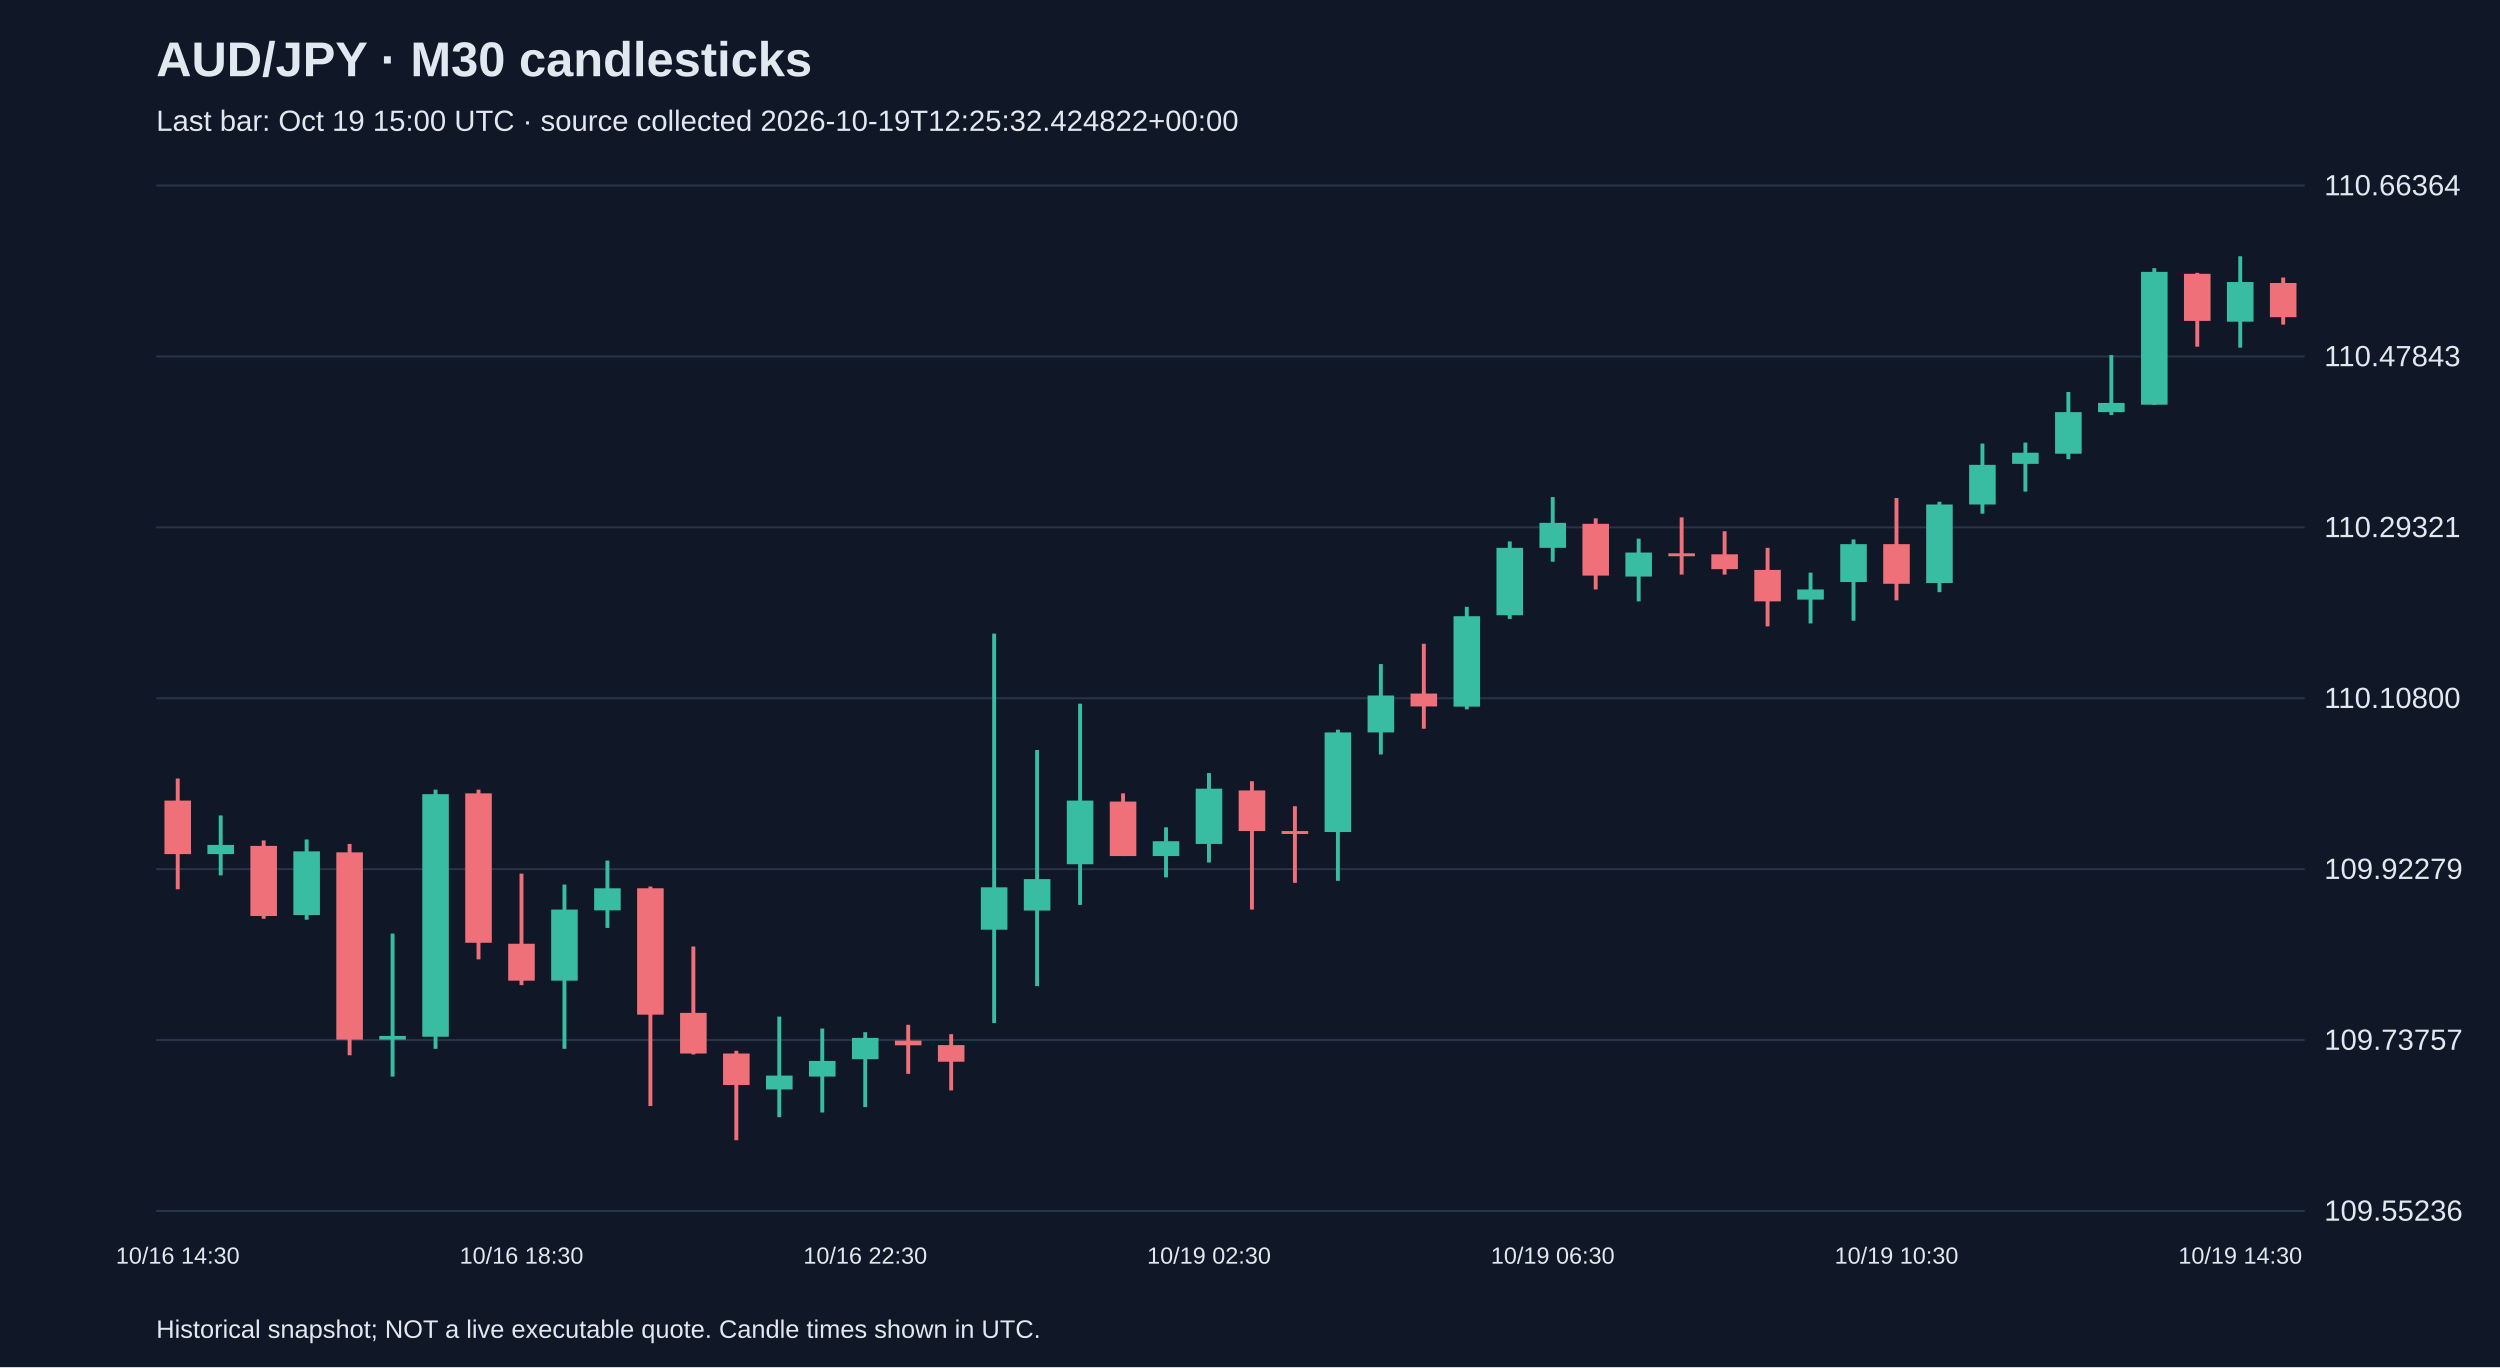
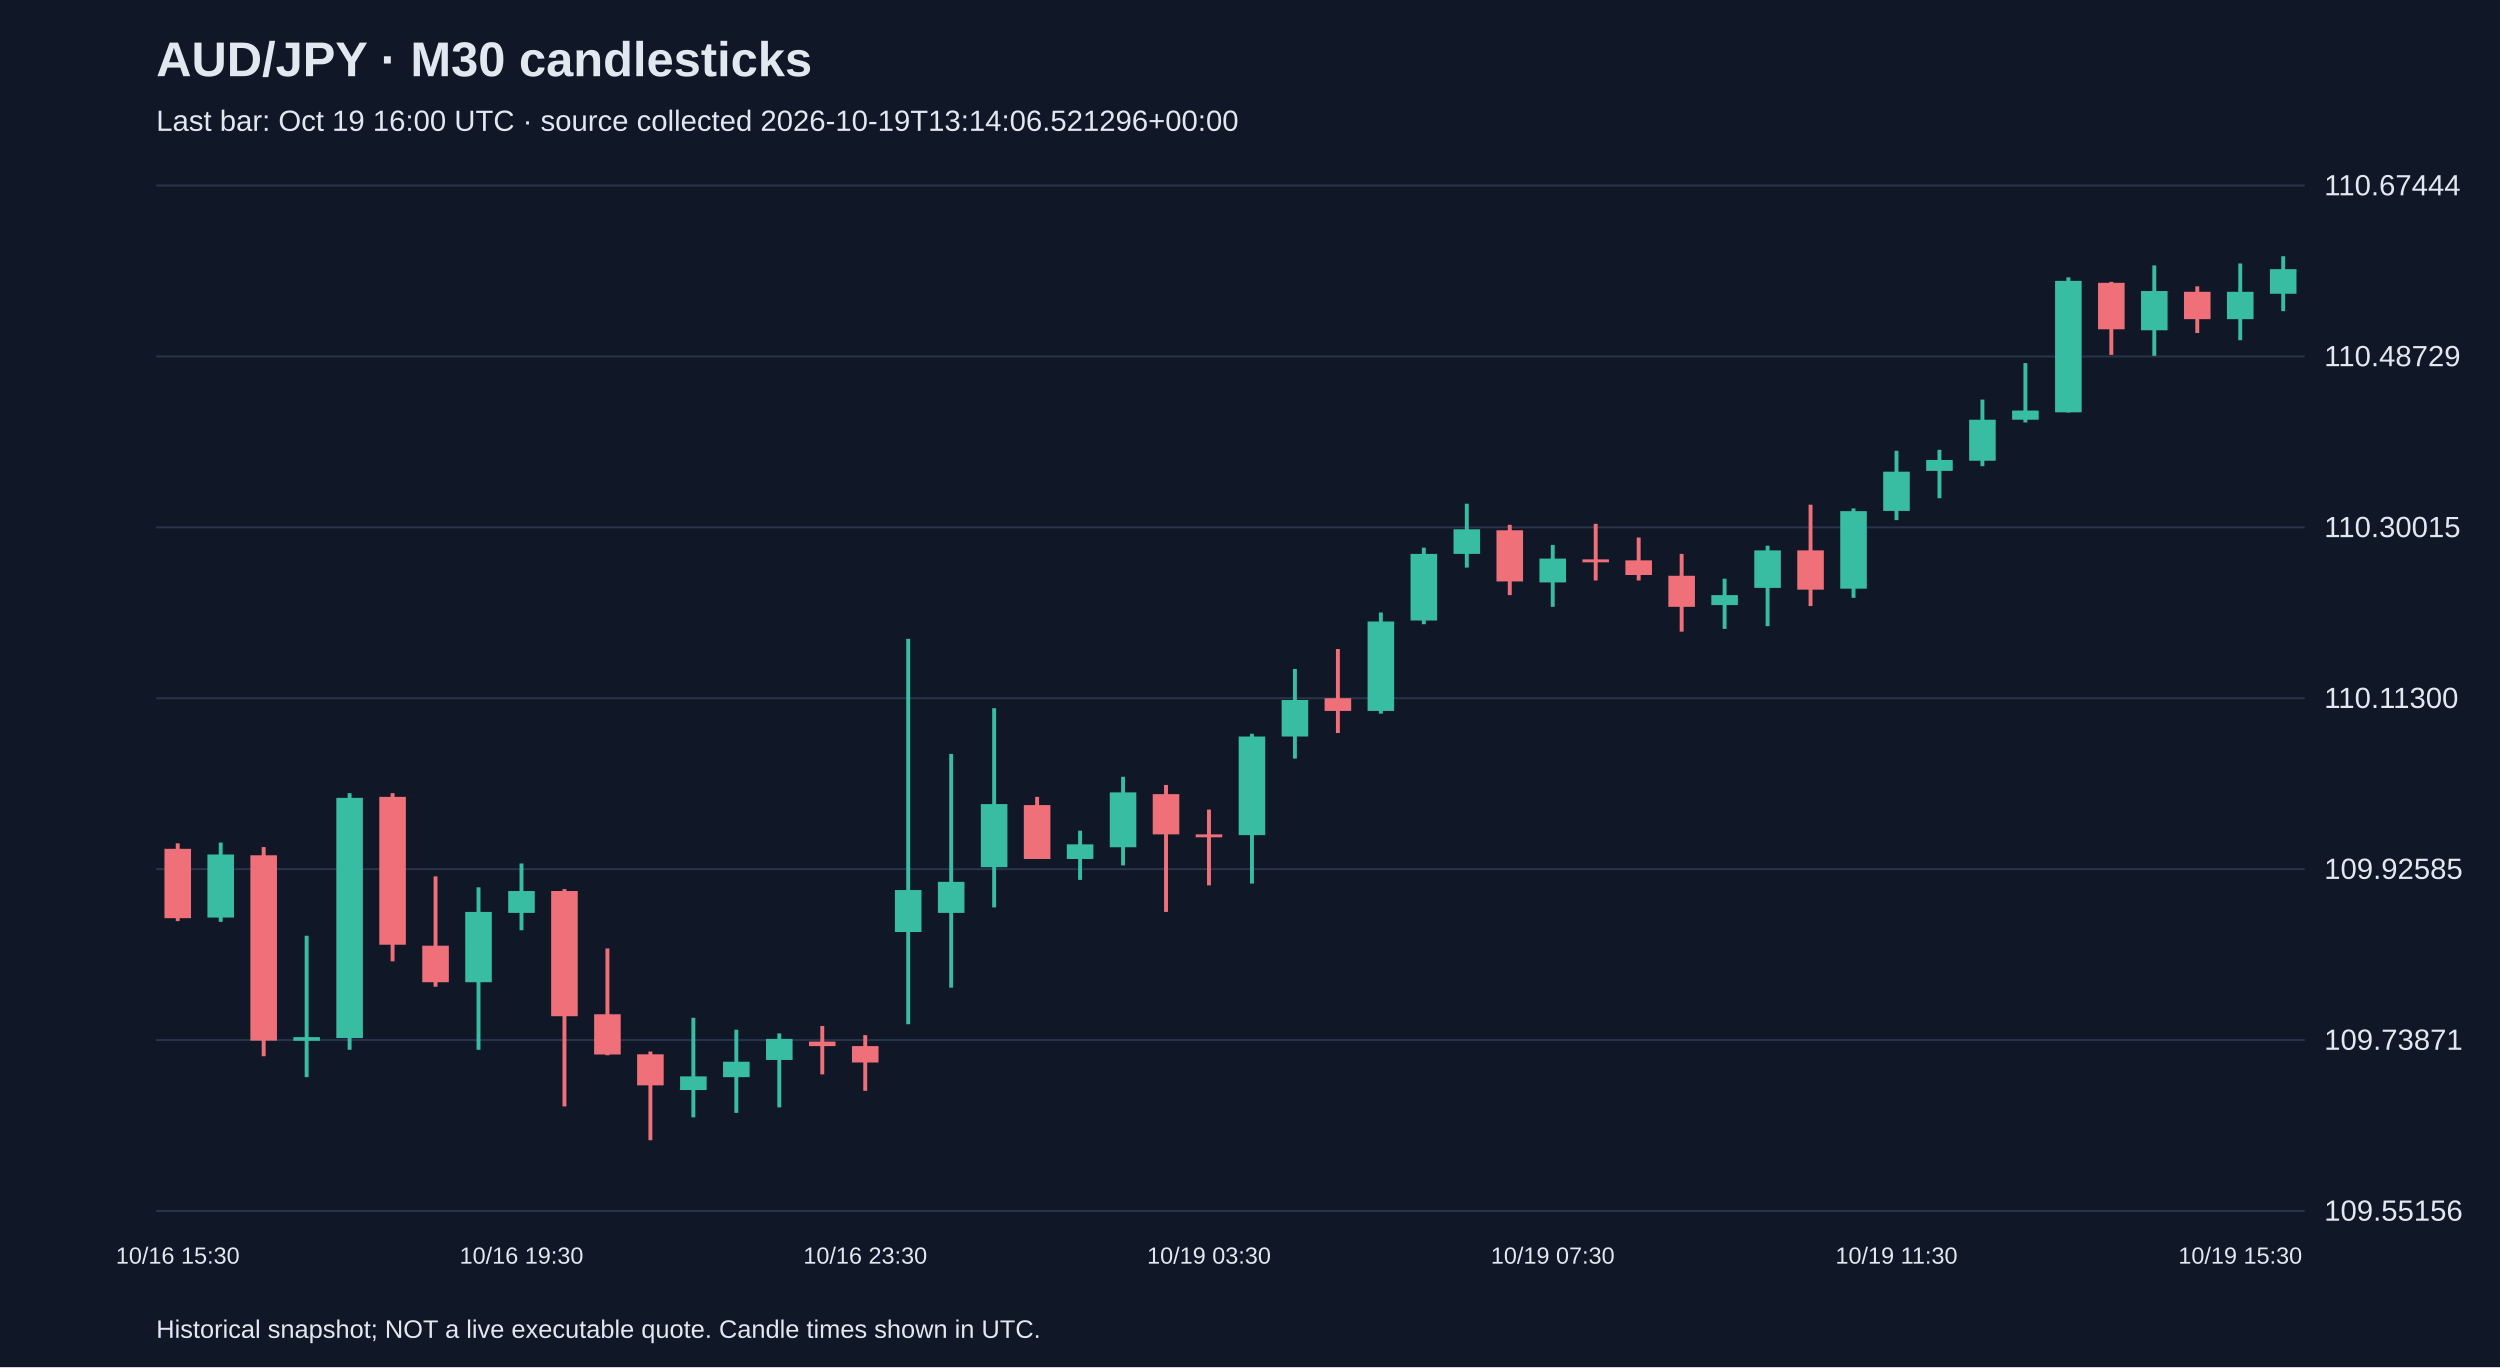
<svg xmlns="http://www.w3.org/2000/svg" viewBox="0 0 1280 700">
  <rect width="100%" height="100%" fill="#101827" />
  <style>text{font-family:Arial,sans-serif;fill:#e2e8f0}</style>
  <text x="80" y="39" font-size="25" font-weight="bold">AUD/JPY · M30 candlesticks</text>
-   <text x="80" y="67" font-size="15" fill="#a6b1c5">Last bar: Oct 19 15:00 UTC · source collected 2026-10-19T12:25:32.424822+00:00</text>
+   <text x="80" y="67" font-size="15" fill="#a6b1c5">Last bar: Oct 19 16:00 UTC · source collected 2026-10-19T13:14:06.521296+00:00</text>
  <line x1="80" y1="620.0" x2="1180" y2="620.0" stroke="#283548" />
-   <text x="1190" y="625.0" font-size="15">109.55236</text>
+   <text x="1190" y="625.0" font-size="15">109.55156</text>
  <line x1="80" y1="532.5" x2="1180" y2="532.5" stroke="#283548" />
-   <text x="1190" y="537.5" font-size="15">109.73757</text>
+   <text x="1190" y="537.5" font-size="15">109.73871</text>
  <line x1="80" y1="445.0" x2="1180" y2="445.0" stroke="#283548" />
-   <text x="1190" y="450.0" font-size="15">109.92279</text>
+   <text x="1190" y="450.0" font-size="15">109.92585</text>
  <line x1="80" y1="357.5" x2="1180" y2="357.5" stroke="#283548" />
-   <text x="1190" y="362.5" font-size="15">110.10800</text>
+   <text x="1190" y="362.5" font-size="15">110.11300</text>
  <line x1="80" y1="270.0" x2="1180" y2="270.0" stroke="#283548" />
-   <text x="1190" y="275.0" font-size="15">110.29321</text>
+   <text x="1190" y="275.0" font-size="15">110.30015</text>
  <line x1="80" y1="182.5" x2="1180" y2="182.5" stroke="#283548" />
-   <text x="1190" y="187.5" font-size="15">110.47843</text>
+   <text x="1190" y="187.5" font-size="15">110.48729</text>
  <line x1="80" y1="95.0" x2="1180" y2="95.0" stroke="#283548" />
-   <text x="1190" y="100.0" font-size="15">110.66364</text>
-   <line x1="91.0" y1="398.6" x2="91.0" y2="455.3" stroke="#f07079" stroke-width="2" />
-   <rect x="84.2" y="409.9" width="13.6" height="27.4" fill="#f07079" />
-   <text x="91.0" y="647" text-anchor="middle" font-size="12">10/16 14:30</text>
-   <line x1="113.0" y1="417.5" x2="113.0" y2="448.2" stroke="#38bca2" stroke-width="2" />
-   <rect x="106.2" y="432.6" width="13.6" height="4.7" fill="#38bca2" />
-   <line x1="135.0" y1="430.3" x2="135.0" y2="470.4" stroke="#f07079" stroke-width="2" />
-   <rect x="128.2" y="433.1" width="13.6" height="35.9" fill="#f07079" />
-   <line x1="157.0" y1="429.8" x2="157.0" y2="470.9" stroke="#38bca2" stroke-width="2" />
-   <rect x="150.2" y="435.9" width="13.6" height="32.6" fill="#38bca2" />
-   <line x1="179.0" y1="432.1" x2="179.0" y2="540.3" stroke="#f07079" stroke-width="2" />
-   <rect x="172.2" y="436.4" width="13.6" height="95.9" fill="#f07079" />
-   <line x1="201.0" y1="478.0" x2="201.0" y2="551.2" stroke="#38bca2" stroke-width="2" />
-   <rect x="194.2" y="530.4" width="13.6" height="1.9" fill="#38bca2" />
-   <line x1="223.0" y1="404.3" x2="223.0" y2="537.0" stroke="#38bca2" stroke-width="2" />
-   <rect x="216.2" y="406.6" width="13.6" height="124.2" fill="#38bca2" />
-   <line x1="245.0" y1="404.3" x2="245.0" y2="491.2" stroke="#f07079" stroke-width="2" />
-   <rect x="238.2" y="406.2" width="13.6" height="76.5" fill="#f07079" />
-   <line x1="267.0" y1="447.3" x2="267.0" y2="504.4" stroke="#f07079" stroke-width="2" />
-   <rect x="260.2" y="483.2" width="13.6" height="18.9" fill="#f07079" />
-   <text x="267.0" y="647" text-anchor="middle" font-size="12">10/16 18:30</text>
-   <line x1="289.0" y1="452.9" x2="289.0" y2="537.0" stroke="#38bca2" stroke-width="2" />
-   <rect x="282.2" y="465.7" width="13.6" height="36.4" fill="#38bca2" />
-   <line x1="311.0" y1="440.6" x2="311.0" y2="475.1" stroke="#38bca2" stroke-width="2" />
-   <rect x="304.2" y="454.8" width="13.6" height="11.3" fill="#38bca2" />
-   <line x1="333.0" y1="453.9" x2="333.0" y2="566.3" stroke="#f07079" stroke-width="2" />
-   <rect x="326.2" y="454.8" width="13.6" height="64.7" fill="#f07079" />
-   <line x1="355.0" y1="484.6" x2="355.0" y2="539.9" stroke="#f07079" stroke-width="2" />
-   <rect x="348.2" y="518.6" width="13.6" height="20.8" fill="#f07079" />
-   <line x1="377.0" y1="538.0" x2="377.0" y2="583.8" stroke="#f07079" stroke-width="2" />
-   <rect x="370.2" y="539.4" width="13.6" height="16.1" fill="#f07079" />
-   <line x1="399.0" y1="520.5" x2="399.0" y2="572.0" stroke="#38bca2" stroke-width="2" />
-   <rect x="392.2" y="550.7" width="13.6" height="7.1" fill="#38bca2" />
-   <line x1="421.0" y1="526.6" x2="421.0" y2="569.6" stroke="#38bca2" stroke-width="2" />
-   <rect x="414.2" y="543.2" width="13.6" height="8.0" fill="#38bca2" />
-   <line x1="443.0" y1="528.5" x2="443.0" y2="566.8" stroke="#38bca2" stroke-width="2" />
-   <rect x="436.2" y="531.4" width="13.6" height="10.9" fill="#38bca2" />
-   <text x="443.0" y="647" text-anchor="middle" font-size="12">10/16 22:30</text>
-   <line x1="465.0" y1="524.7" x2="465.0" y2="549.8" stroke="#f07079" stroke-width="2" />
-   <rect x="458.2" y="532.8" width="13.6" height="2.4" fill="#f07079" />
-   <line x1="487.0" y1="529.5" x2="487.0" y2="558.3" stroke="#f07079" stroke-width="2" />
-   <rect x="480.2" y="535.1" width="13.6" height="8.5" fill="#f07079" />
-   <line x1="509.0" y1="324.4" x2="509.0" y2="523.8" stroke="#38bca2" stroke-width="2" />
-   <rect x="502.2" y="454.3" width="13.6" height="21.7" fill="#38bca2" />
-   <line x1="531.0" y1="384.0" x2="531.0" y2="504.9" stroke="#38bca2" stroke-width="2" />
-   <rect x="524.2" y="450.1" width="13.6" height="16.1" fill="#38bca2" />
-   <line x1="553.0" y1="360.3" x2="553.0" y2="463.3" stroke="#38bca2" stroke-width="2" />
-   <rect x="546.2" y="409.9" width="13.6" height="32.6" fill="#38bca2" />
-   <line x1="575.0" y1="406.2" x2="575.0" y2="438.3" stroke="#f07079" stroke-width="2" />
-   <rect x="568.2" y="410.4" width="13.6" height="27.9" fill="#f07079" />
-   <line x1="597.0" y1="423.6" x2="597.0" y2="449.2" stroke="#38bca2" stroke-width="2" />
-   <rect x="590.2" y="430.7" width="13.6" height="7.6" fill="#38bca2" />
-   <line x1="619.0" y1="395.8" x2="619.0" y2="441.6" stroke="#38bca2" stroke-width="2" />
-   <rect x="612.2" y="403.8" width="13.6" height="28.3" fill="#38bca2" />
-   <text x="619.0" y="647" text-anchor="middle" font-size="12">10/19 02:30</text>
-   <line x1="641.0" y1="400.0" x2="641.0" y2="465.7" stroke="#f07079" stroke-width="2" />
-   <rect x="634.2" y="404.7" width="13.6" height="20.8" fill="#f07079" />
-   <line x1="663.0" y1="412.8" x2="663.0" y2="452.0" stroke="#f07079" stroke-width="2" />
-   <rect x="656.2" y="425.5" width="13.6" height="1.5" fill="#f07079" />
-   <line x1="685.0" y1="373.6" x2="685.0" y2="451.0" stroke="#38bca2" stroke-width="2" />
-   <rect x="678.2" y="375.0" width="13.6" height="51.0" fill="#38bca2" />
-   <line x1="707.0" y1="340.0" x2="707.0" y2="386.3" stroke="#38bca2" stroke-width="2" />
-   <rect x="700.2" y="356.1" width="13.6" height="18.9" fill="#38bca2" />
-   <line x1="729.0" y1="329.6" x2="729.0" y2="373.1" stroke="#f07079" stroke-width="2" />
-   <rect x="722.2" y="355.1" width="13.6" height="6.6" fill="#f07079" />
-   <line x1="751.0" y1="310.7" x2="751.0" y2="363.2" stroke="#38bca2" stroke-width="2" />
-   <rect x="744.2" y="315.5" width="13.6" height="46.3" fill="#38bca2" />
-   <line x1="773.0" y1="277.2" x2="773.0" y2="316.9" stroke="#38bca2" stroke-width="2" />
-   <rect x="766.2" y="280.5" width="13.6" height="34.5" fill="#38bca2" />
-   <line x1="795.0" y1="254.5" x2="795.0" y2="287.6" stroke="#38bca2" stroke-width="2" />
-   <rect x="788.2" y="267.7" width="13.6" height="12.8" fill="#38bca2" />
-   <text x="795.0" y="647" text-anchor="middle" font-size="12">10/19 06:30</text>
-   <line x1="817.0" y1="265.4" x2="817.0" y2="301.8" stroke="#f07079" stroke-width="2" />
-   <rect x="810.2" y="268.2" width="13.6" height="26.5" fill="#f07079" />
-   <line x1="839.0" y1="275.8" x2="839.0" y2="307.9" stroke="#38bca2" stroke-width="2" />
-   <rect x="832.2" y="282.9" width="13.6" height="12.3" fill="#38bca2" />
-   <line x1="861.0" y1="264.9" x2="861.0" y2="294.2" stroke="#f07079" stroke-width="2" />
-   <rect x="854.2" y="283.3" width="13.6" height="1.5" fill="#f07079" />
-   <line x1="883.0" y1="272.0" x2="883.0" y2="294.2" stroke="#f07079" stroke-width="2" />
-   <rect x="876.2" y="283.8" width="13.6" height="7.6" fill="#f07079" />
-   <line x1="905.0" y1="280.5" x2="905.0" y2="320.7" stroke="#f07079" stroke-width="2" />
-   <rect x="898.2" y="291.8" width="13.6" height="16.1" fill="#f07079" />
-   <line x1="927.0" y1="293.2" x2="927.0" y2="319.2" stroke="#38bca2" stroke-width="2" />
-   <rect x="920.2" y="301.8" width="13.6" height="5.2" fill="#38bca2" />
-   <line x1="949.0" y1="276.2" x2="949.0" y2="317.8" stroke="#38bca2" stroke-width="2" />
-   <rect x="942.2" y="278.6" width="13.6" height="19.4" fill="#38bca2" />
-   <line x1="971.0" y1="255.0" x2="971.0" y2="307.4" stroke="#f07079" stroke-width="2" />
-   <rect x="964.2" y="278.6" width="13.6" height="20.3" fill="#f07079" />
-   <text x="971.0" y="647" text-anchor="middle" font-size="12">10/19 10:30</text>
-   <line x1="993.0" y1="256.9" x2="993.0" y2="303.2" stroke="#38bca2" stroke-width="2" />
-   <rect x="986.2" y="258.3" width="13.6" height="40.2" fill="#38bca2" />
-   <line x1="1015.0" y1="227.1" x2="1015.0" y2="263.0" stroke="#38bca2" stroke-width="2" />
-   <rect x="1008.2" y="238.0" width="13.6" height="20.3" fill="#38bca2" />
-   <line x1="1037.0" y1="226.6" x2="1037.0" y2="251.7" stroke="#38bca2" stroke-width="2" />
-   <rect x="1030.2" y="231.8" width="13.6" height="5.7" fill="#38bca2" />
-   <line x1="1059.0" y1="200.7" x2="1059.0" y2="235.1" stroke="#38bca2" stroke-width="2" />
-   <rect x="1052.2" y="211.0" width="13.6" height="21.3" fill="#38bca2" />
-   <line x1="1081.0" y1="181.8" x2="1081.0" y2="212.5" stroke="#38bca2" stroke-width="2" />
-   <rect x="1074.2" y="206.3" width="13.6" height="4.7" fill="#38bca2" />
-   <line x1="1103.0" y1="137.3" x2="1103.0" y2="207.3" stroke="#38bca2" stroke-width="2" />
-   <rect x="1096.2" y="139.2" width="13.6" height="68.0" fill="#38bca2" />
-   <line x1="1125.0" y1="139.7" x2="1125.0" y2="177.5" stroke="#f07079" stroke-width="2" />
-   <rect x="1118.2" y="140.2" width="13.6" height="24.1" fill="#f07079" />
-   <line x1="1147.0" y1="131.2" x2="1147.0" y2="178.0" stroke="#38bca2" stroke-width="2" />
-   <rect x="1140.2" y="144.4" width="13.6" height="20.3" fill="#38bca2" />
-   <text x="1147.0" y="647" text-anchor="middle" font-size="12">10/19 14:30</text>
-   <line x1="1169.0" y1="142.1" x2="1169.0" y2="166.2" stroke="#f07079" stroke-width="2" />
-   <rect x="1162.2" y="144.9" width="13.6" height="17.5" fill="#f07079" />
+   <text x="1190" y="100.0" font-size="15">110.67444</text>
+   <line x1="91.0" y1="431.8" x2="91.0" y2="471.6" stroke="#f07079" stroke-width="2" />
+   <rect x="84.2" y="434.6" width="13.6" height="35.5" fill="#f07079" />
+   <text x="91.0" y="647" text-anchor="middle" font-size="12">10/16 15:30</text>
+   <line x1="113.0" y1="431.4" x2="113.0" y2="472.0" stroke="#38bca2" stroke-width="2" />
+   <rect x="106.2" y="437.5" width="13.6" height="32.3" fill="#38bca2" />
+   <line x1="135.0" y1="433.7" x2="135.0" y2="540.8" stroke="#f07079" stroke-width="2" />
+   <rect x="128.2" y="437.9" width="13.6" height="94.9" fill="#f07079" />
+   <line x1="157.0" y1="479.1" x2="157.0" y2="551.5" stroke="#38bca2" stroke-width="2" />
+   <rect x="150.2" y="531.0" width="13.6" height="1.9" fill="#38bca2" />
+   <line x1="179.0" y1="406.1" x2="179.0" y2="537.5" stroke="#38bca2" stroke-width="2" />
+   <rect x="172.2" y="408.5" width="13.6" height="123.0" fill="#38bca2" />
+   <line x1="201.0" y1="406.1" x2="201.0" y2="492.2" stroke="#f07079" stroke-width="2" />
+   <rect x="194.2" y="408.0" width="13.6" height="75.7" fill="#f07079" />
+   <line x1="223.0" y1="448.7" x2="223.0" y2="505.2" stroke="#f07079" stroke-width="2" />
+   <rect x="216.2" y="484.2" width="13.6" height="18.7" fill="#f07079" />
+   <line x1="245.0" y1="454.3" x2="245.0" y2="537.5" stroke="#38bca2" stroke-width="2" />
+   <rect x="238.2" y="466.9" width="13.6" height="36.0" fill="#38bca2" />
+   <line x1="267.0" y1="442.1" x2="267.0" y2="476.3" stroke="#38bca2" stroke-width="2" />
+   <rect x="260.2" y="456.2" width="13.6" height="11.2" fill="#38bca2" />
+   <text x="267.0" y="647" text-anchor="middle" font-size="12">10/16 19:30</text>
+   <line x1="289.0" y1="455.2" x2="289.0" y2="566.5" stroke="#f07079" stroke-width="2" />
+   <rect x="282.2" y="456.2" width="13.6" height="64.1" fill="#f07079" />
+   <line x1="311.0" y1="485.6" x2="311.0" y2="540.3" stroke="#f07079" stroke-width="2" />
+   <rect x="304.2" y="519.3" width="13.6" height="20.6" fill="#f07079" />
+   <line x1="333.0" y1="538.4" x2="333.0" y2="583.8" stroke="#f07079" stroke-width="2" />
+   <rect x="326.2" y="539.8" width="13.6" height="15.9" fill="#f07079" />
+   <line x1="355.0" y1="521.1" x2="355.0" y2="572.1" stroke="#38bca2" stroke-width="2" />
+   <rect x="348.2" y="551.1" width="13.6" height="7.0" fill="#38bca2" />
+   <line x1="377.0" y1="527.2" x2="377.0" y2="569.8" stroke="#38bca2" stroke-width="2" />
+   <rect x="370.2" y="543.6" width="13.6" height="7.9" fill="#38bca2" />
+   <line x1="399.0" y1="529.1" x2="399.0" y2="567.0" stroke="#38bca2" stroke-width="2" />
+   <rect x="392.2" y="531.9" width="13.6" height="10.8" fill="#38bca2" />
+   <line x1="421.0" y1="525.3" x2="421.0" y2="550.1" stroke="#f07079" stroke-width="2" />
+   <rect x="414.2" y="533.3" width="13.6" height="2.3" fill="#f07079" />
+   <line x1="443.0" y1="530.0" x2="443.0" y2="558.5" stroke="#f07079" stroke-width="2" />
+   <rect x="436.2" y="535.6" width="13.6" height="8.4" fill="#f07079" />
+   <text x="443.0" y="647" text-anchor="middle" font-size="12">10/16 23:30</text>
+   <line x1="465.0" y1="327.1" x2="465.0" y2="524.4" stroke="#38bca2" stroke-width="2" />
+   <rect x="458.2" y="455.7" width="13.6" height="21.5" fill="#38bca2" />
+   <line x1="487.0" y1="386.0" x2="487.0" y2="505.7" stroke="#38bca2" stroke-width="2" />
+   <rect x="480.2" y="451.5" width="13.6" height="15.9" fill="#38bca2" />
+   <line x1="509.0" y1="362.6" x2="509.0" y2="464.6" stroke="#38bca2" stroke-width="2" />
+   <rect x="502.2" y="411.7" width="13.6" height="32.3" fill="#38bca2" />
+   <line x1="531.0" y1="408.0" x2="531.0" y2="439.8" stroke="#f07079" stroke-width="2" />
+   <rect x="524.2" y="412.2" width="13.6" height="27.6" fill="#f07079" />
+   <line x1="553.0" y1="425.3" x2="553.0" y2="450.5" stroke="#38bca2" stroke-width="2" />
+   <rect x="546.2" y="432.3" width="13.6" height="7.5" fill="#38bca2" />
+   <line x1="575.0" y1="397.7" x2="575.0" y2="443.1" stroke="#38bca2" stroke-width="2" />
+   <rect x="568.2" y="405.7" width="13.6" height="28.1" fill="#38bca2" />
+   <line x1="597.0" y1="401.9" x2="597.0" y2="466.9" stroke="#f07079" stroke-width="2" />
+   <rect x="590.2" y="406.6" width="13.6" height="20.6" fill="#f07079" />
+   <line x1="619.0" y1="414.5" x2="619.0" y2="453.3" stroke="#f07079" stroke-width="2" />
+   <rect x="612.2" y="427.2" width="13.6" height="1.5" fill="#f07079" />
+   <text x="619.0" y="647" text-anchor="middle" font-size="12">10/19 03:30</text>
+   <line x1="641.0" y1="375.7" x2="641.0" y2="452.4" stroke="#38bca2" stroke-width="2" />
+   <rect x="634.2" y="377.1" width="13.6" height="50.5" fill="#38bca2" />
+   <line x1="663.0" y1="342.5" x2="663.0" y2="388.4" stroke="#38bca2" stroke-width="2" />
+   <rect x="656.2" y="358.4" width="13.6" height="18.7" fill="#38bca2" />
+   <line x1="685.0" y1="332.3" x2="685.0" y2="375.3" stroke="#f07079" stroke-width="2" />
+   <rect x="678.2" y="357.5" width="13.6" height="6.5" fill="#f07079" />
+   <line x1="707.0" y1="313.6" x2="707.0" y2="365.4" stroke="#38bca2" stroke-width="2" />
+   <rect x="700.2" y="318.2" width="13.6" height="45.8" fill="#38bca2" />
+   <line x1="729.0" y1="280.4" x2="729.0" y2="319.6" stroke="#38bca2" stroke-width="2" />
+   <rect x="722.2" y="283.6" width="13.6" height="34.1" fill="#38bca2" />
+   <line x1="751.0" y1="257.9" x2="751.0" y2="290.6" stroke="#38bca2" stroke-width="2" />
+   <rect x="744.2" y="271.0" width="13.6" height="12.6" fill="#38bca2" />
+   <line x1="773.0" y1="268.7" x2="773.0" y2="304.7" stroke="#f07079" stroke-width="2" />
+   <rect x="766.2" y="271.5" width="13.6" height="26.2" fill="#f07079" />
+   <line x1="795.0" y1="279.0" x2="795.0" y2="310.7" stroke="#38bca2" stroke-width="2" />
+   <rect x="788.2" y="286.0" width="13.6" height="12.2" fill="#38bca2" />
+   <text x="795.0" y="647" text-anchor="middle" font-size="12">10/19 07:30</text>
+   <line x1="817.0" y1="268.2" x2="817.0" y2="297.2" stroke="#f07079" stroke-width="2" />
+   <rect x="810.2" y="286.4" width="13.6" height="1.5" fill="#f07079" />
+   <line x1="839.0" y1="275.2" x2="839.0" y2="297.2" stroke="#f07079" stroke-width="2" />
+   <rect x="832.2" y="286.9" width="13.6" height="7.5" fill="#f07079" />
+   <line x1="861.0" y1="283.6" x2="861.0" y2="323.4" stroke="#f07079" stroke-width="2" />
+   <rect x="854.2" y="294.8" width="13.6" height="15.9" fill="#f07079" />
+   <line x1="883.0" y1="296.3" x2="883.0" y2="322.0" stroke="#38bca2" stroke-width="2" />
+   <rect x="876.2" y="304.7" width="13.6" height="5.1" fill="#38bca2" />
+   <line x1="905.0" y1="279.4" x2="905.0" y2="320.6" stroke="#38bca2" stroke-width="2" />
+   <rect x="898.2" y="281.8" width="13.6" height="19.2" fill="#38bca2" />
+   <line x1="927.0" y1="258.4" x2="927.0" y2="310.3" stroke="#f07079" stroke-width="2" />
+   <rect x="920.2" y="281.8" width="13.6" height="20.1" fill="#f07079" />
+   <line x1="949.0" y1="260.3" x2="949.0" y2="306.1" stroke="#38bca2" stroke-width="2" />
+   <rect x="942.2" y="261.7" width="13.6" height="39.7" fill="#38bca2" />
+   <line x1="971.0" y1="230.8" x2="971.0" y2="266.3" stroke="#38bca2" stroke-width="2" />
+   <rect x="964.2" y="241.5" width="13.6" height="20.1" fill="#38bca2" />
+   <text x="971.0" y="647" text-anchor="middle" font-size="12">10/19 11:30</text>
+   <line x1="993.0" y1="230.3" x2="993.0" y2="255.1" stroke="#38bca2" stroke-width="2" />
+   <rect x="986.2" y="235.5" width="13.6" height="5.6" fill="#38bca2" />
+   <line x1="1015.0" y1="204.6" x2="1015.0" y2="238.7" stroke="#38bca2" stroke-width="2" />
+   <rect x="1008.2" y="214.9" width="13.6" height="21.0" fill="#38bca2" />
+   <line x1="1037.0" y1="185.9" x2="1037.0" y2="216.3" stroke="#38bca2" stroke-width="2" />
+   <rect x="1030.2" y="210.2" width="13.6" height="4.7" fill="#38bca2" />
+   <line x1="1059.0" y1="142.0" x2="1059.0" y2="211.2" stroke="#38bca2" stroke-width="2" />
+   <rect x="1052.2" y="143.8" width="13.6" height="67.3" fill="#38bca2" />
+   <line x1="1081.0" y1="144.3" x2="1081.0" y2="181.7" stroke="#f07079" stroke-width="2" />
+   <rect x="1074.2" y="144.8" width="13.6" height="23.8" fill="#f07079" />
+   <line x1="1103.0" y1="135.9" x2="1103.0" y2="182.2" stroke="#38bca2" stroke-width="2" />
+   <rect x="1096.2" y="149.0" width="13.6" height="20.1" fill="#38bca2" />
+   <line x1="1125.0" y1="146.6" x2="1125.0" y2="170.5" stroke="#f07079" stroke-width="2" />
+   <rect x="1118.2" y="149.4" width="13.6" height="14.0" fill="#f07079" />
+   <line x1="1147.0" y1="134.9" x2="1147.0" y2="174.2" stroke="#38bca2" stroke-width="2" />
+   <rect x="1140.2" y="149.4" width="13.6" height="14.0" fill="#38bca2" />
+   <text x="1147.0" y="647" text-anchor="middle" font-size="12">10/19 15:30</text>
+   <line x1="1169.0" y1="131.2" x2="1169.0" y2="159.3" stroke="#38bca2" stroke-width="2" />
+   <rect x="1162.2" y="137.8" width="13.6" height="12.6" fill="#38bca2" />
  <text x="80" y="685" font-size="13">Historical snapshot; NOT a live executable quote. Candle times shown in UTC.</text>
</svg>
